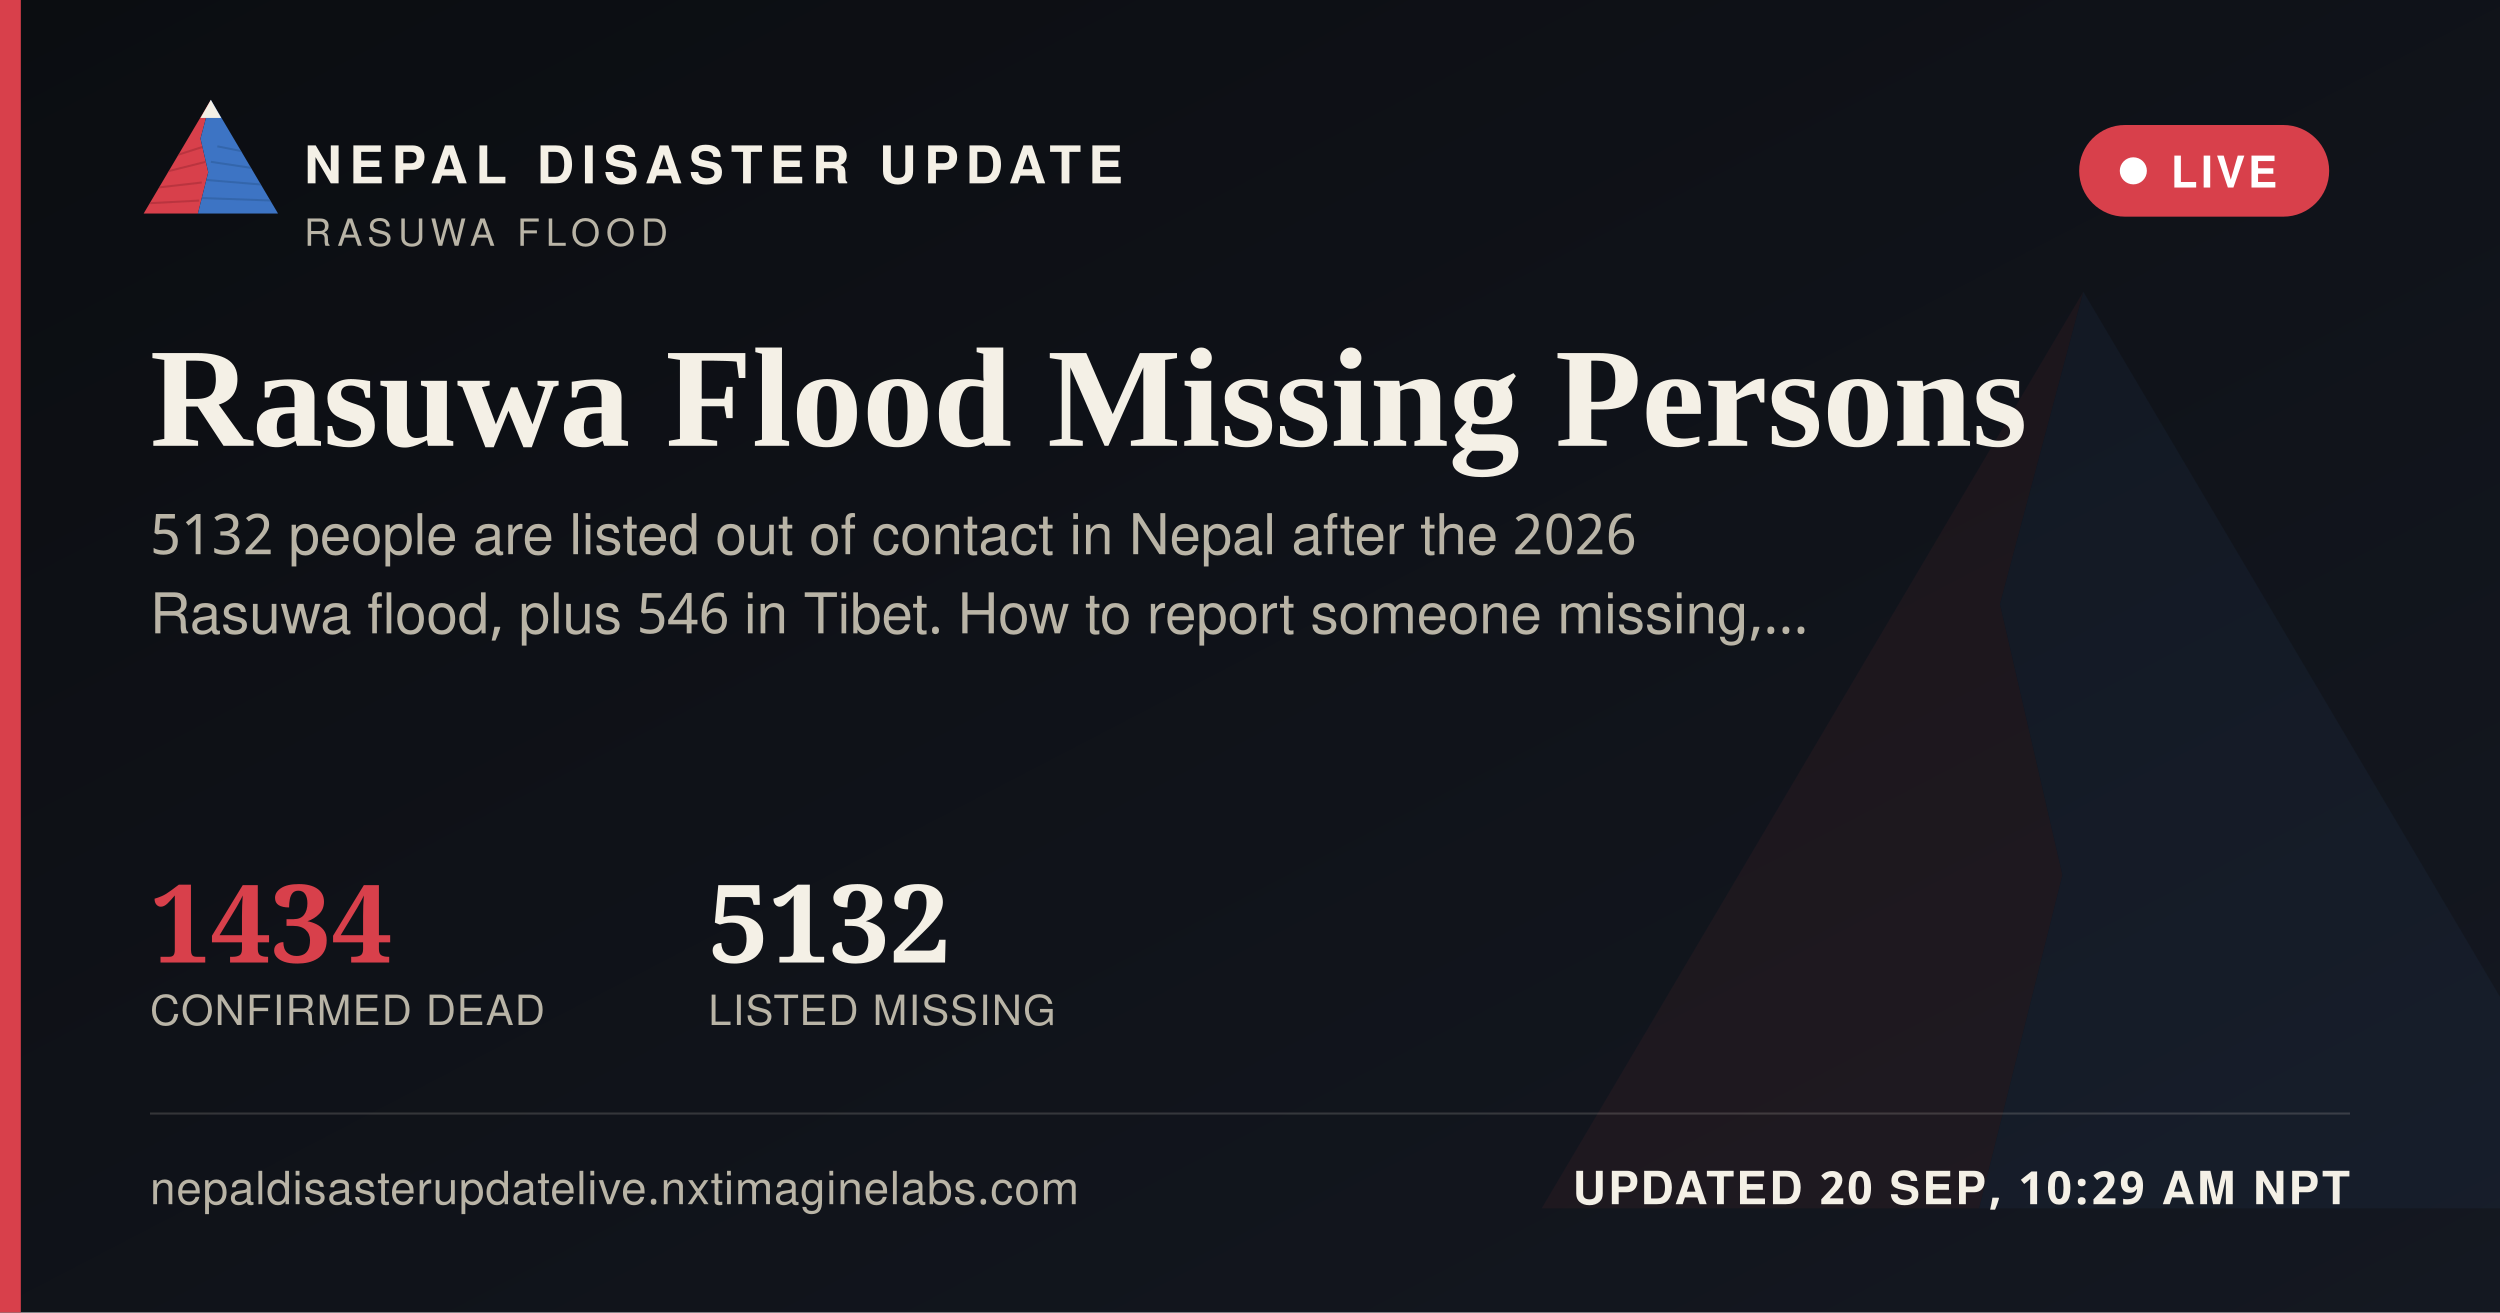
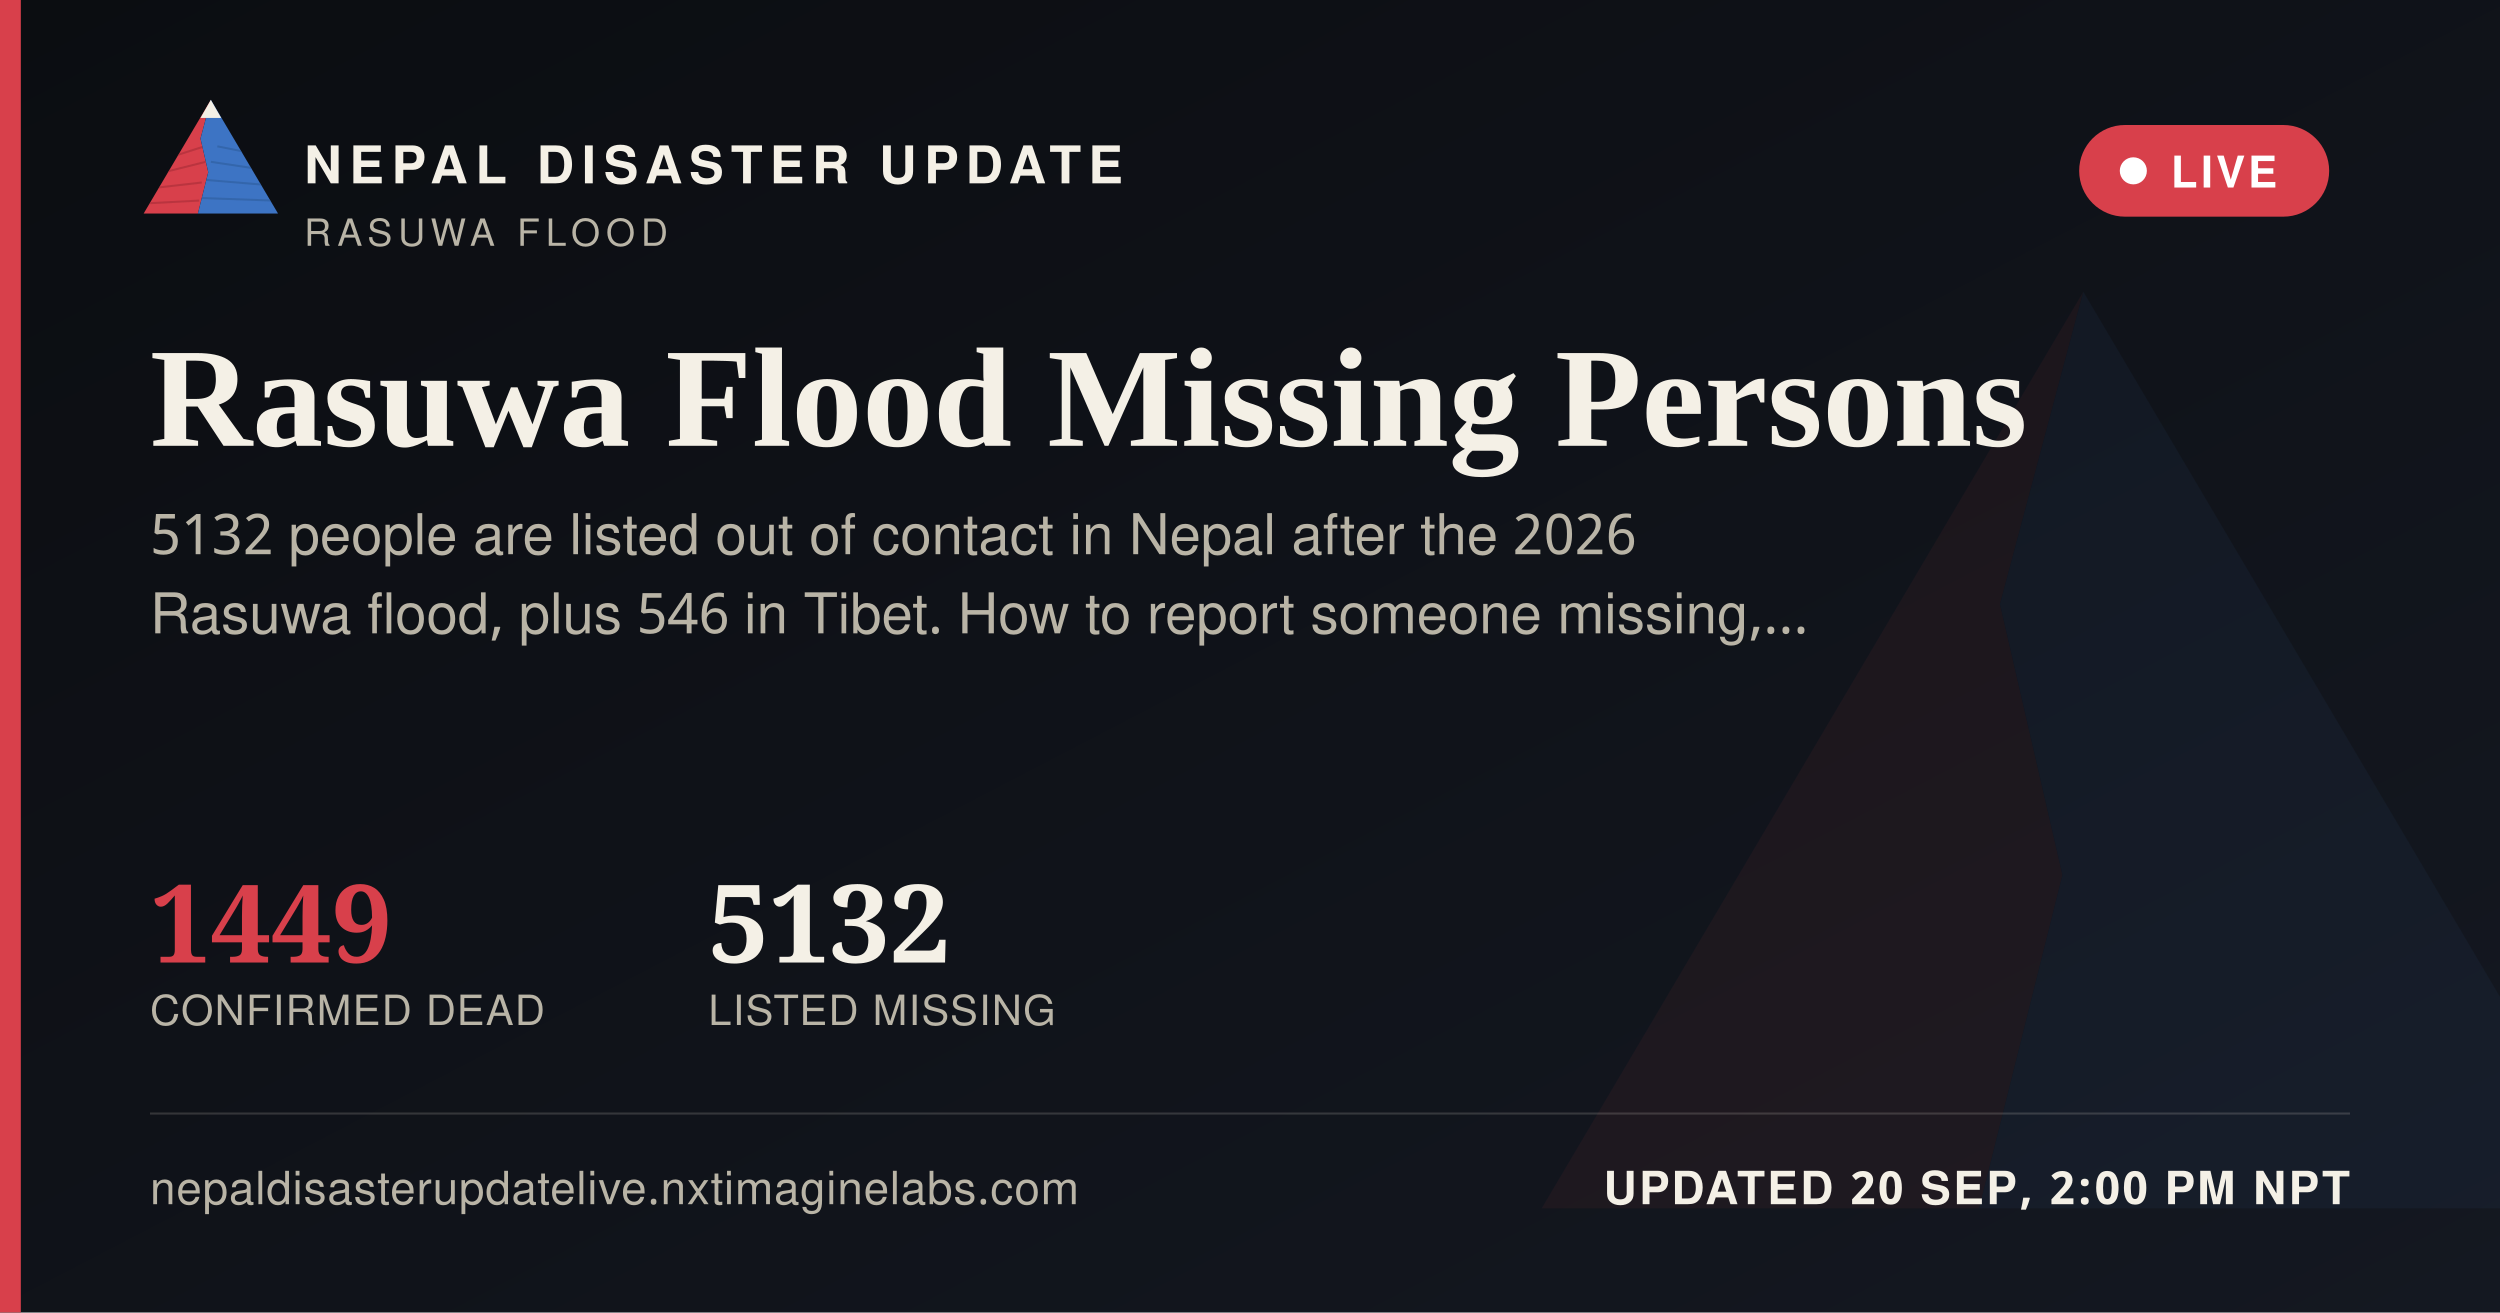
<svg xmlns="http://www.w3.org/2000/svg" width="1200" height="630" viewBox="0 0 1200 630">
  <defs>
    <linearGradient id="ogbg" x1="0" y1="0" x2="1" y2="1">
      <stop offset="0" stop-color="#0B0D11" />
      <stop offset="1" stop-color="#141821" />
    </linearGradient>
  </defs>
  <rect width="1200" height="630" fill="url(#ogbg)" />
  <g transform="translate(700,60) scale(5)" opacity="0.06">
    <polygon points="60,16 52,46 58,72 50,104 8,104" fill="#D8404B" />
    <polygon points="60,16 112,104 50,104 58,72 52,46" fill="#3D74C4" />
  </g>
  <rect x="0" y="0" width="10" height="630" fill="#D8404B" />
  <g transform="translate(64,38) scale(0.62)">
    <g>
      <defs>
        <clipPath id="ogLc">
          <polygon points="60,16 52,46 58,72 50,104 8,104" />
        </clipPath>
        <clipPath id="ogRc">
          <polygon points="60,16 112,104 50,104 58,72 52,46" />
        </clipPath>
      </defs>
      <polygon points="60,16 52,46 58,72 50,104 8,104" fill="#D8404B" />
      <g clip-path="url(#ogLc)" stroke="#A32A34" stroke-width="1.6" fill="none" opacity="0.55">
        <path d="M30,60 L55,52" />
        <path d="M24,72 L56,64" />
        <path d="M18,84 L53,80" />
        <path d="M13,96 L51,94" />
      </g>
      <polygon points="60,16 112,104 50,104 58,72 52,46" fill="#3D74C4" />
      <g clip-path="url(#ogRc)" stroke="#2A5793" stroke-width="1.6" fill="none" opacity="0.5">
        <path d="M65,52 L95,58" />
        <path d="M60,64 L100,70" />
        <path d="M56,78 L104,82" />
        <path d="M52,92 L108,94" />
      </g>
      <polygon points="60,16 52,30 68,30" fill="#F4F0E6" />
    </g>
  </g>
  <text x="146" y="88" font-family="'Public Sans', 'Noto Sans Devanagari', 'Helvetica Neue', Helvetica, Arial, sans-serif" font-size="25" font-weight="800" letter-spacing="3.6" fill="#F4F0E6">NEPAL DISASTER UPDATE</text>
  <text x="146" y="118" font-family="'Public Sans', 'Noto Sans Devanagari', 'Helvetica Neue', Helvetica, Arial, sans-serif" font-size="18" letter-spacing="2.8" fill="#B9B4A6">RASUWA FLOOD</text>
  <g>
    <rect x="998" y="60" width="120" height="44" rx="22" fill="#D8404B" stroke="none" />
    <circle cx="1024" cy="82" r="6.5" fill="#FFFFFF" />
    <text x="1042" y="90" font-family="'Public Sans', 'Noto Sans Devanagari', 'Helvetica Neue', Helvetica, Arial, sans-serif" font-size="21" font-weight="700" letter-spacing="1.6" fill="#FFFFFF">LIVE</text>
  </g>
  <text x="72" y="214" font-family="Newsreader, 'Noto Serif Devanagari', Georgia, 'Times New Roman', serif" font-size="68" font-weight="600" fill="#F4F0E6">Rasuwa Flood Missing Persons</text>
  <text x="72" y="266" font-family="'Public Sans', 'Noto Sans Devanagari', 'Helvetica Neue', Helvetica, Arial, sans-serif" font-size="27" fill="#B9B4A6">5132 people are listed out of contact in Nepal after the 2026</text>
  <text x="72" y="304" font-family="'Public Sans', 'Noto Sans Devanagari', 'Helvetica Neue', Helvetica, Arial, sans-serif" font-size="27" fill="#B9B4A6">Rasuwa flood, plus 546 in Tibet. How to report someone missing,…</text>
  <g transform="translate(72,462)">
-     <text x="0" y="0" font-family="Newsreader, 'Noto Serif Devanagari', Georgia, 'Times New Roman', serif" font-size="52" font-weight="600" fill="#D8404B">1434</text>
+     <text x="0" y="0" font-family="Newsreader, 'Noto Serif Devanagari', Georgia, 'Times New Roman', serif" font-size="52" font-weight="600" fill="#D8404B">1449</text>
    <text x="0" y="30" font-family="'Public Sans', 'Noto Sans Devanagari', 'Helvetica Neue', Helvetica, Arial, sans-serif" font-size="20" letter-spacing="0.6" fill="#B9B4A6">CONFIRMED DEAD</text>
    <text x="268" y="0" font-family="Newsreader, 'Noto Serif Devanagari', Georgia, 'Times New Roman', serif" font-size="52" font-weight="600" fill="#F4F0E6">5132</text>
    <text x="268" y="30" font-family="'Public Sans', 'Noto Sans Devanagari', 'Helvetica Neue', Helvetica, Arial, sans-serif" font-size="20" letter-spacing="0.6" fill="#B9B4A6">LISTED MISSING</text>
  </g>
  <rect x="72" y="534" width="1056" height="1" fill="rgba(244,240,230,0.16)" />
  <text x="72" y="578" font-family="'Public Sans', 'Noto Sans Devanagari', 'Helvetica Neue', Helvetica, Arial, sans-serif" font-size="22" fill="#B9B4A6" letter-spacing="0.4">nepaldisasterupdatelive.nxtimaginelabs.com</text>
-   <text x="1128" y="578" text-anchor="end" font-family="'Public Sans', 'Noto Sans Devanagari', 'Helvetica Neue', Helvetica, Arial, sans-serif" font-size="22" font-weight="700" letter-spacing="1.2" fill="#F4F0E6">UPDATED 20 SEP, 10:29 AM NPT</text>
+   <text x="1128" y="578" text-anchor="end" font-family="'Public Sans', 'Noto Sans Devanagari', 'Helvetica Neue', Helvetica, Arial, sans-serif" font-size="22" font-weight="700" letter-spacing="1.2" fill="#F4F0E6">UPDATED 20 SEP, 2:00 PM NPT</text>
</svg>
